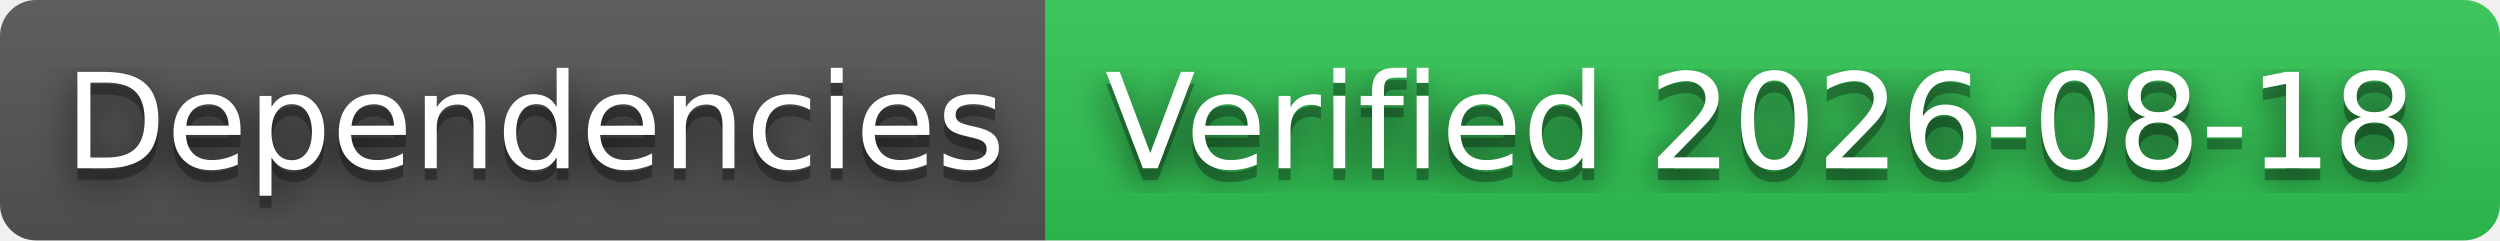
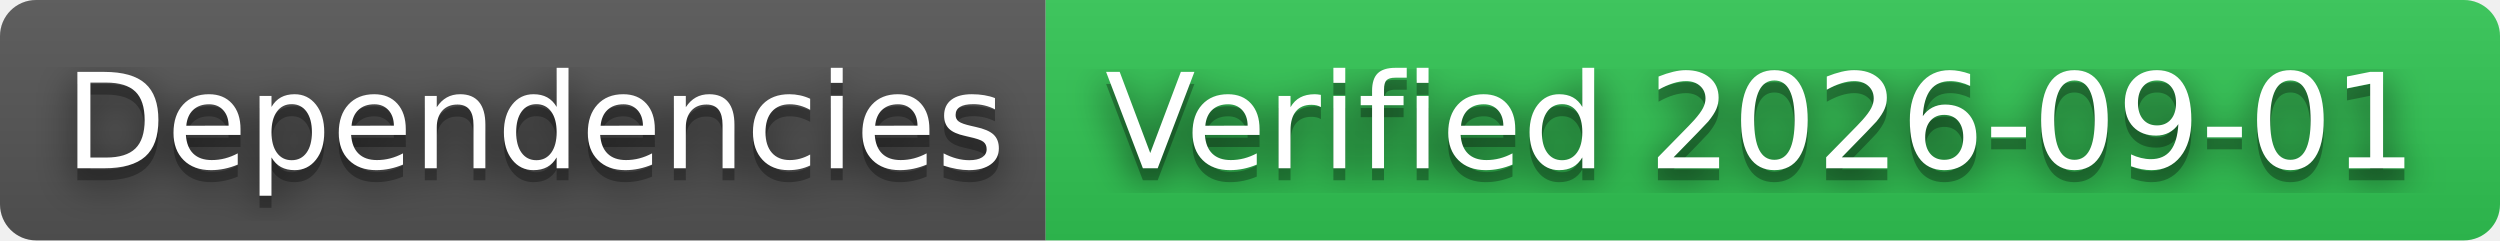
- <svg xmlns="http://www.w3.org/2000/svg" width="208" height="20" role="img" aria-label="Dependencies: Verified 2026-08-18">
+ <svg xmlns="http://www.w3.org/2000/svg" width="208" height="20" role="img" aria-label="Dependencies: Verified 2026-09-01">
  <filter id="blur">
    <feGaussianBlur stdDeviation="16" />
  </filter>
  <linearGradient id="s" x2="0" y2="100%">
    <stop offset="0" stop-color="#bbb" stop-opacity=".1" />
    <stop offset="1" stop-opacity=".1" />
  </linearGradient>
  <clipPath id="r">
    <rect width="208" height="20" rx="3" />
  </clipPath>
  <g clip-path="url(#r)">
    <rect width="87" height="20" fill="#555" />
    <rect x="87" width="121" height="20" fill="#31c653" />
    <rect width="208" height="20" fill="url(#s)" />
  </g>
  <g fill="#fff" text-anchor="middle" font-family="Verdana,Geneva,DejaVu Sans,sans-serif" text-rendering="geometricPrecision" font-size="110">
    <g transform="scale(.1)">
      <g aria-hidden="true" fill="#010101">
        <text x="445" y="150" fill-opacity=".8" filter="url(#blur)" textLength="770">Dependencies</text>
        <text x="445" y="150" fill-opacity=".3" textLength="770">Dependencies</text>
      </g>
      <text x="445" y="140" textLength="770">Dependencies</text>
    </g>
    <g transform="scale(.1)">
      <g aria-hidden="true" fill="#010101">
-         <text x="1465" y="150" fill-opacity=".8" filter="url(#blur)" textLength="1110">Verified 2026-08-18</text>
-         <text x="1465" y="150" fill-opacity=".3" textLength="1110">Verified 2026-08-18</text>
+         <text x="1465" y="150" fill-opacity=".8" filter="url(#blur)" textLength="1110">Verified 2026-09-01</text>
+         <text x="1465" y="150" fill-opacity=".3" textLength="1110">Verified 2026-09-01</text>
      </g>
-       <text x="1465" y="140" textLength="1110">Verified 2026-08-18</text>
+       <text x="1465" y="140" textLength="1110">Verified 2026-09-01</text>
    </g>
  </g>
</svg>
